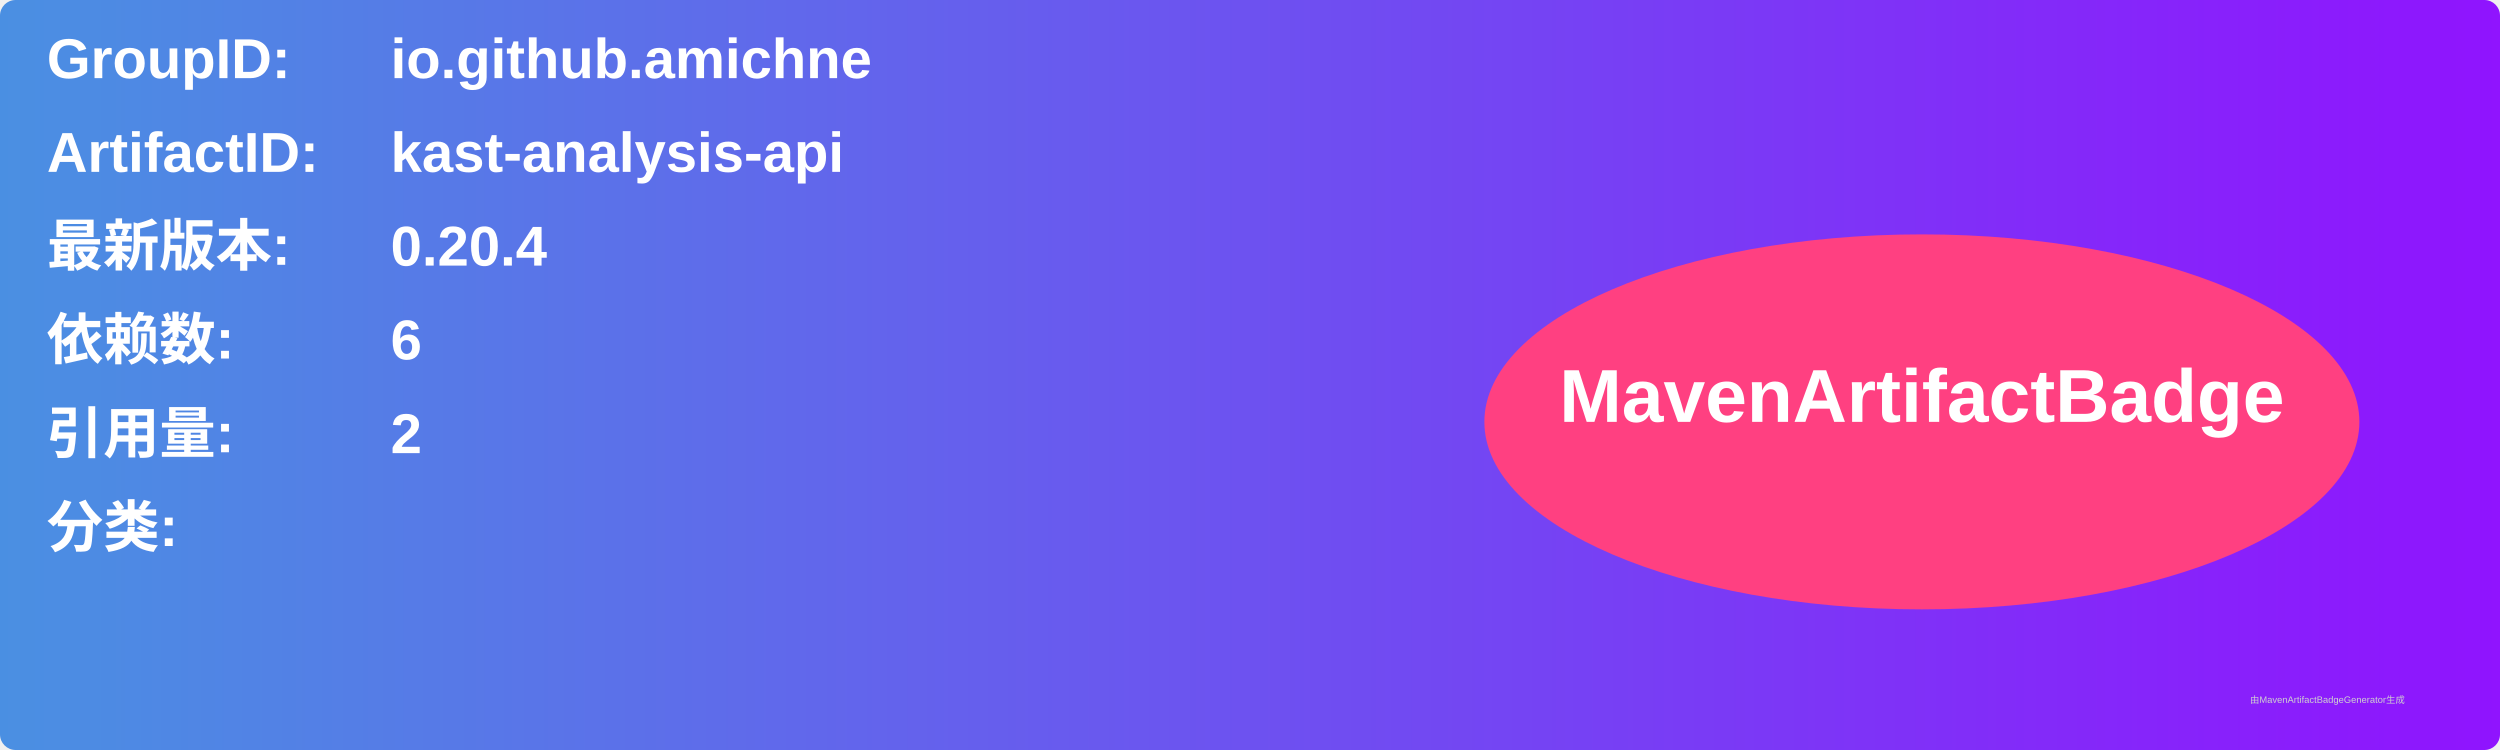
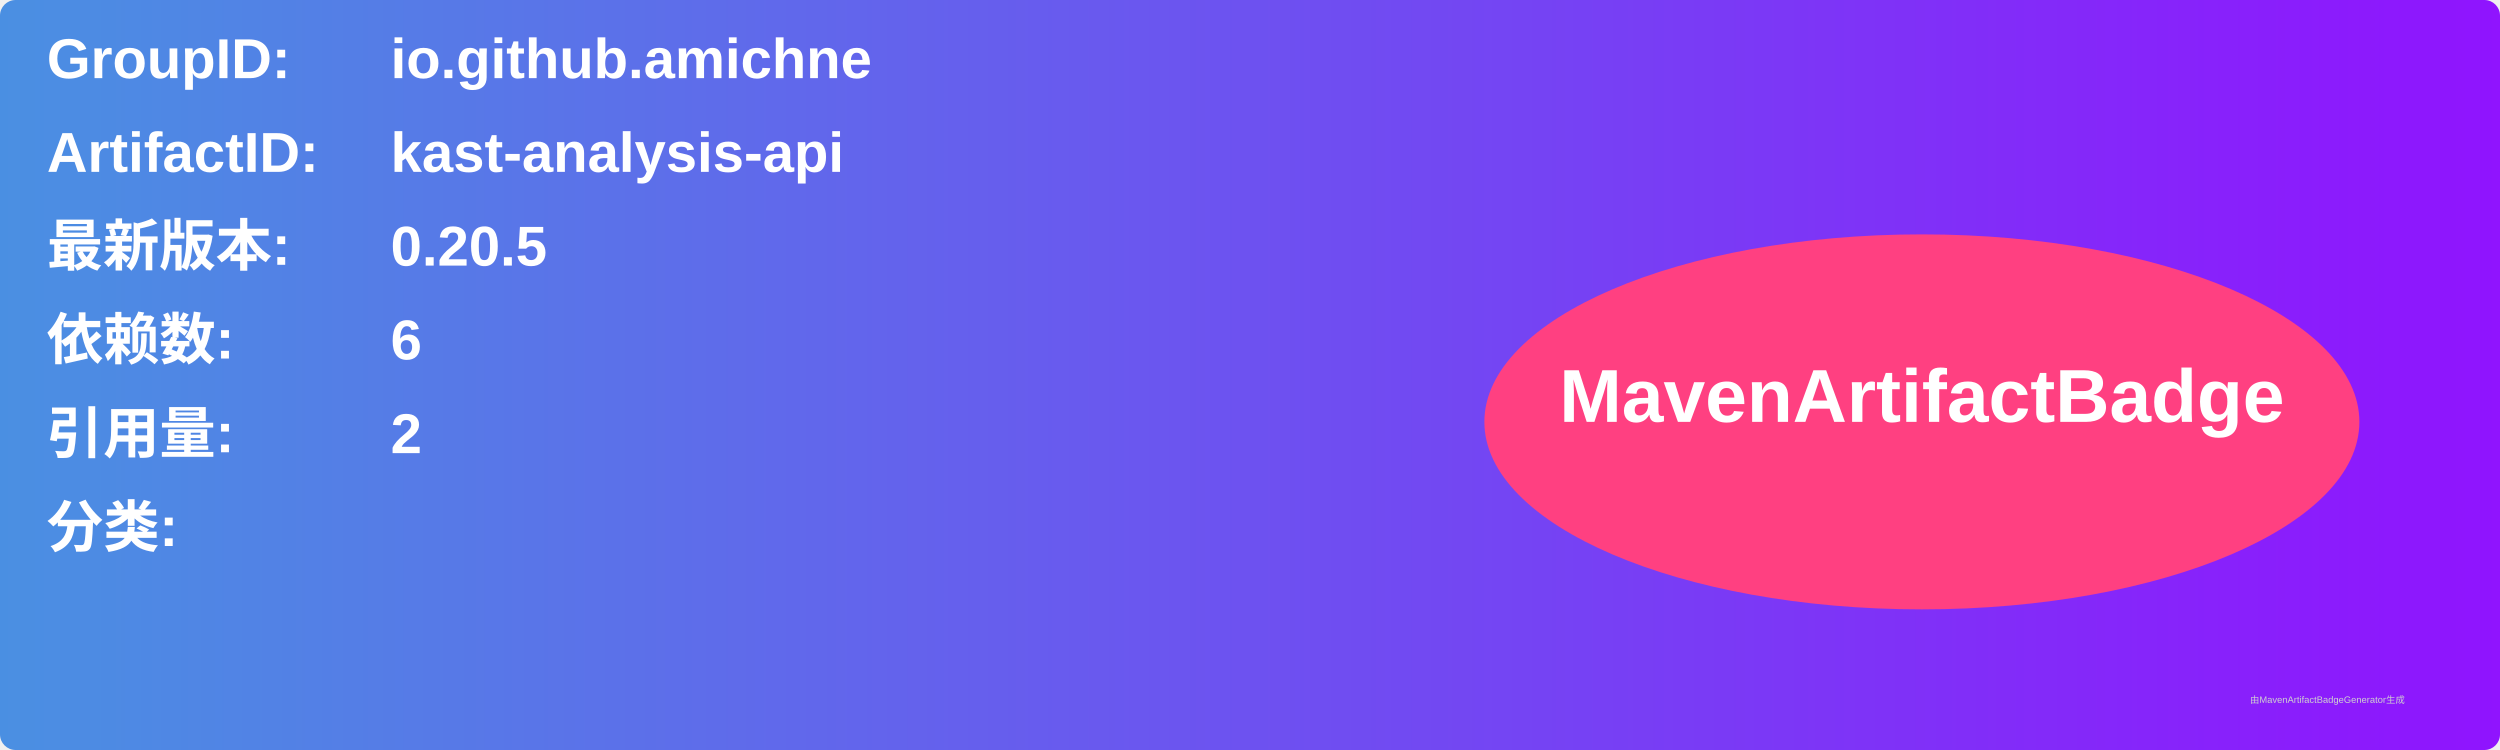
<svg xmlns="http://www.w3.org/2000/svg" width="800" height="240" viewBox="0 0 800 240">
  <linearGradient id="grad" x1="0%" y1="0%" x2="100%" y2="0%">
    <stop offset="0%" stop-color="#4a90e2" />
    <stop offset="100%" stop-color="#9013fe" />
  </linearGradient>
  <rect width="100%" height="100%" rx="5" ry="5" fill="url(#grad)" />
  <g transform="translate(15, 15)">
    <text x="0" y="10" font-family="Arial" font-size="18" fill="white" font-weight="bold" width="260">GroupID:</text>
    <text x="110" y="10" font-family="Arial" font-size="18" fill="white" font-weight="bold" width="460">io.github.amichne</text>
    <text x="0" y="40" font-family="Arial" font-size="18" fill="white" font-weight="bold" width="260">ArtifactID:</text>
    <text x="110" y="40" font-family="Arial" font-size="18" fill="white" font-weight="bold" width="460">kast-analysis-api</text>
    <text x="0" y="70" font-family="Arial" font-size="18" fill="white" font-weight="bold">最新版本:</text>
    <text x="110" y="70" font-family="Arial" font-size="18" fill="white" font-weight="bold">
-       <tspan font-weight="bold">0.20.4</tspan>
+       <tspan font-weight="bold">0.20.5</tspan>
    </text>
    <text x="0" y="100" font-family="Arial" font-size="18" fill="white" font-weight="bold">依赖数: </text>
    <text x="110" y="100" font-family="Arial" font-size="18" fill="white">
      <tspan font-weight="bold">6</tspan>
    </text>
    <text x="0" y="130" font-family="Arial" font-size="18" fill="white" font-weight="bold">引用量: </text>
    <text x="110" y="130" font-family="Arial" font-size="18" fill="white">
      <tspan font-weight="bold">2</tspan>
    </text>
    <text x="0" y="160" font-family="Arial" font-size="18" fill="white" font-weight="bold">分类:</text>
    <text x="10" y="190" font-family="Arial" font-size="10" fill="white">
      <tspan font-weight="bold" />
    </text>
    <ellipse cx="600" cy="120" rx="140" ry="60" fill="#ff4081" />
    <text x="600" y="120" text-anchor="middle" font-family="Arial" font-size="24" fill="white" font-weight="bold">MavenArtifactBadge</text>
  </g>
  <text x="720" y="225" font-family="Arial" font-size="3" fill="#d0d0d0">由MavenArtifactBadgeGenerator生成</text>
</svg>
